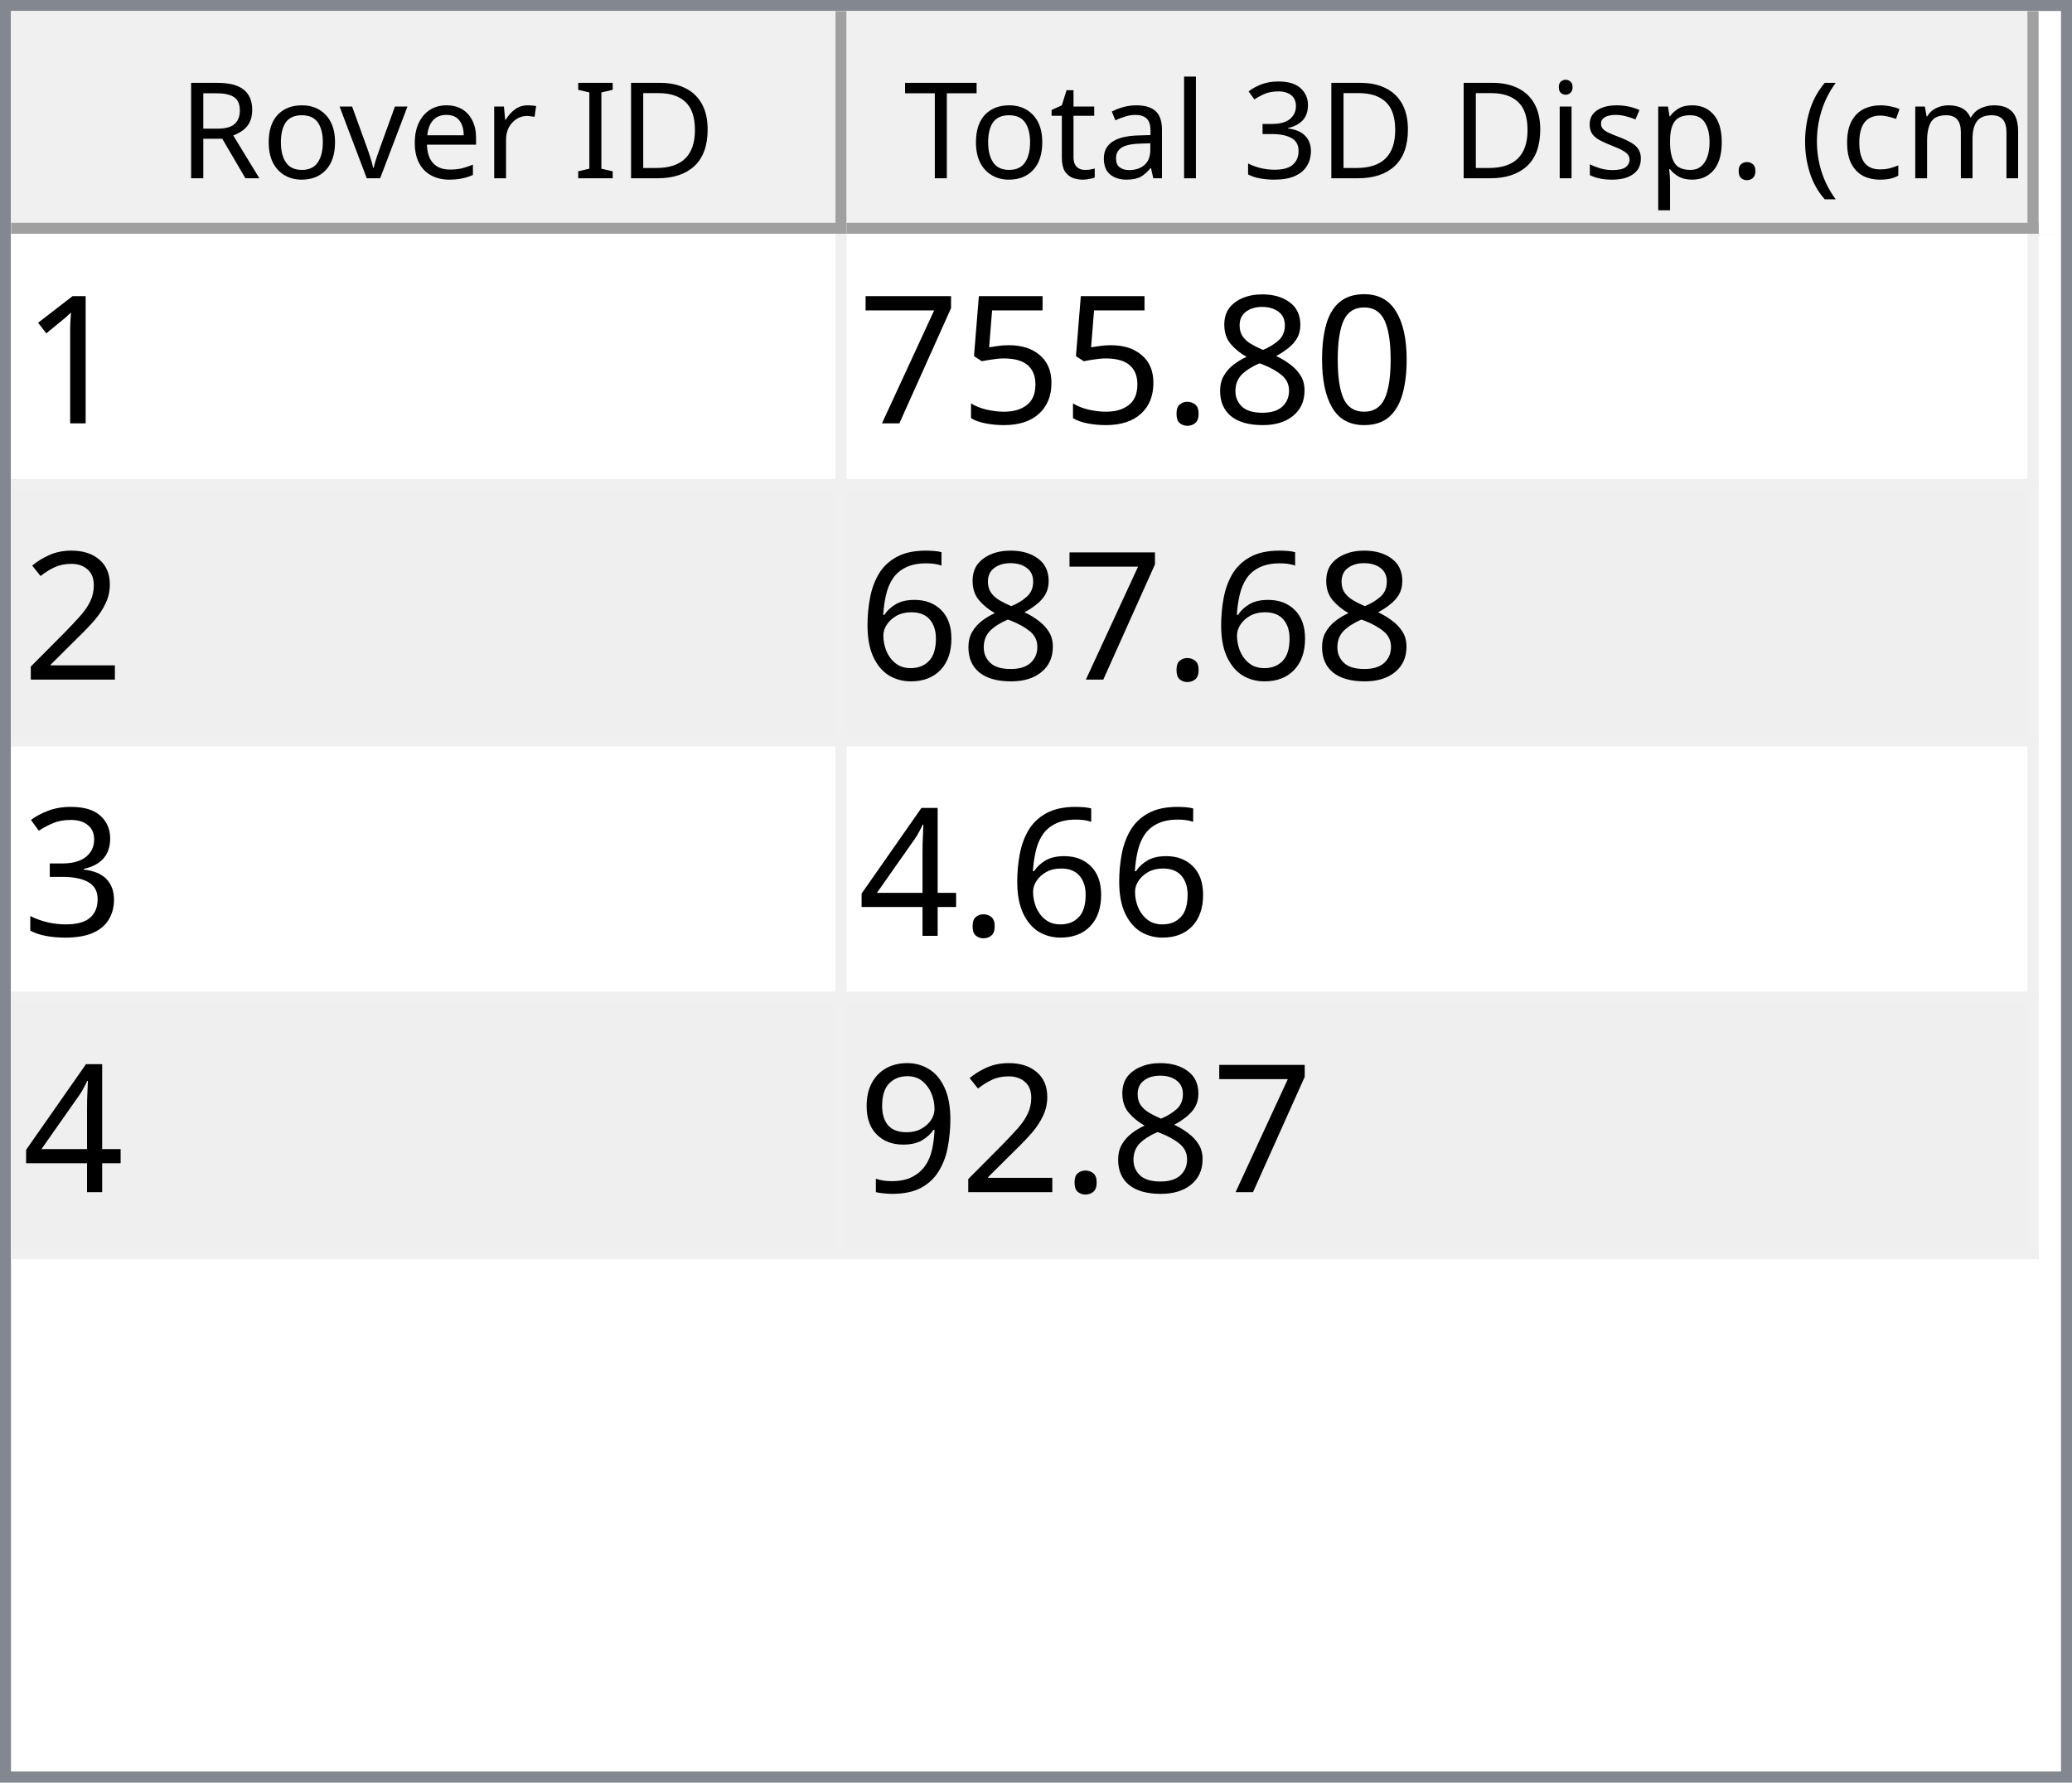
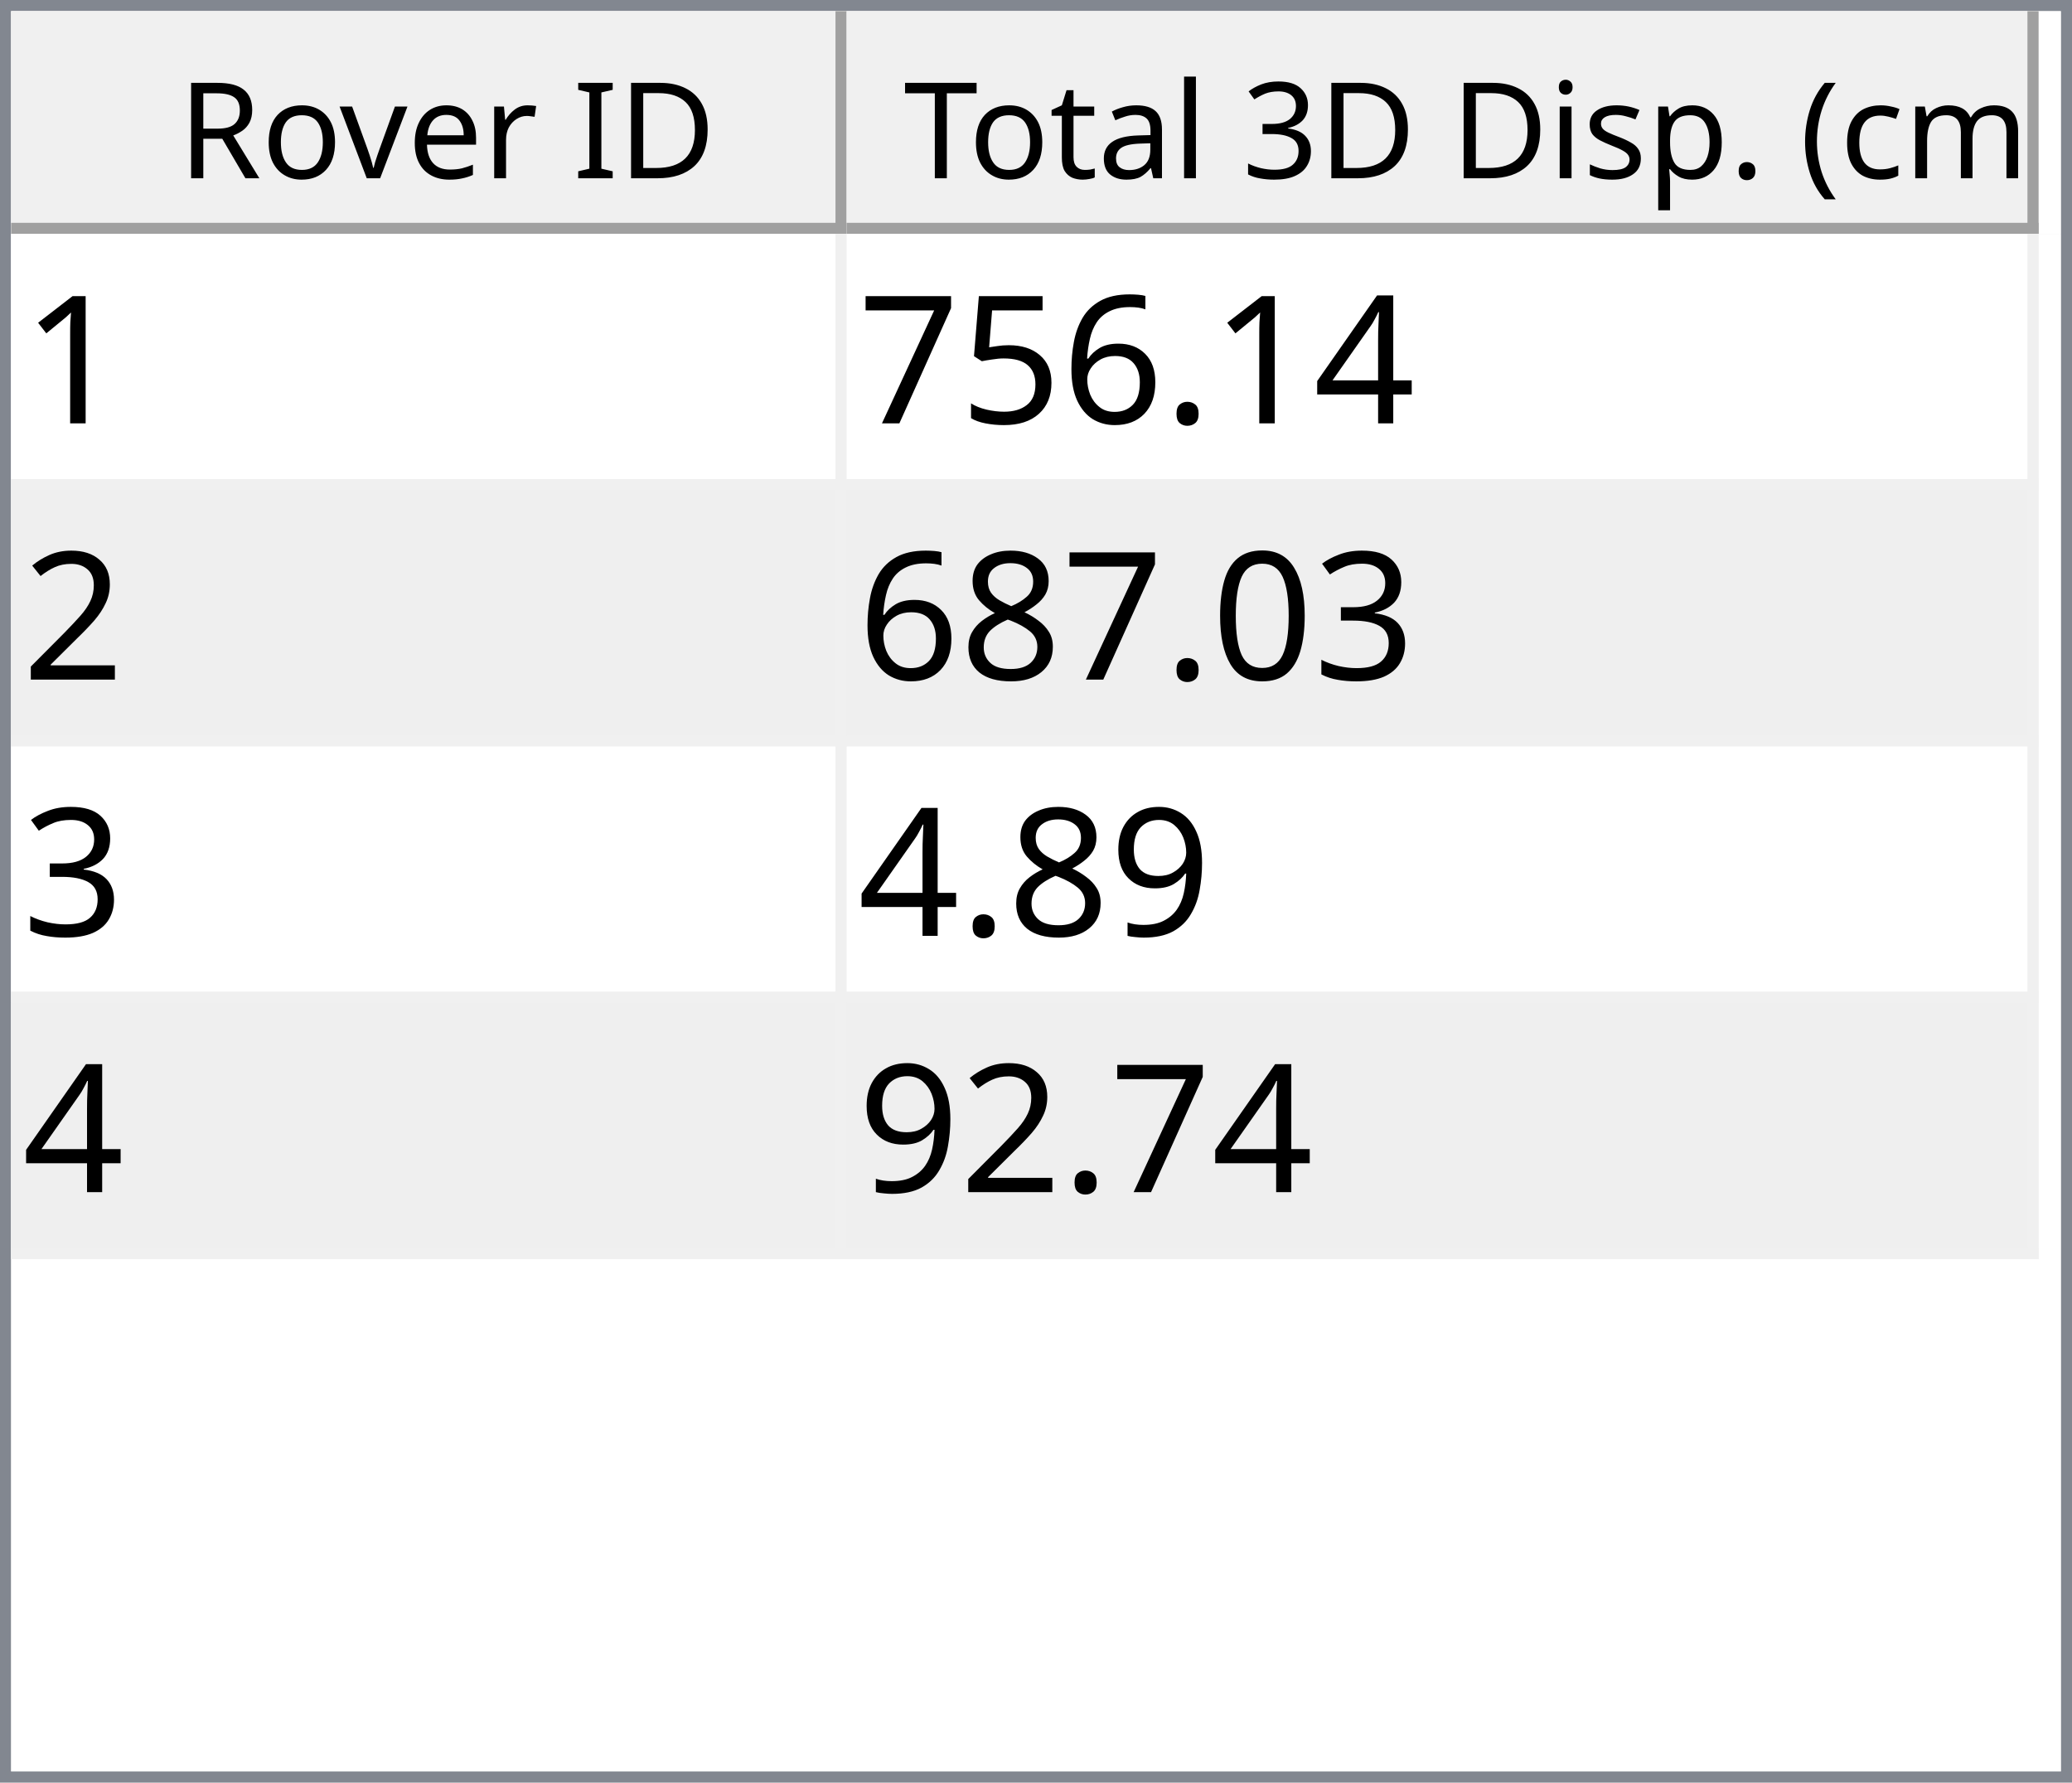
<svg xmlns="http://www.w3.org/2000/svg" style="fill-opacity:1; color-rendering:auto; color-interpolation:auto; text-rendering:auto; stroke:black; stroke-linecap:square; stroke-miterlimit:10; shape-rendering:auto; stroke-opacity:1; fill:black; stroke-dasharray:none; font-weight:normal; stroke-width:1; font-family:'Dialog'; font-style:normal; stroke-linejoin:miter; font-size:12px; stroke-dashoffset:0; image-rendering:auto;" width="186" height="160">
  <defs id="genericDefs" />
  <g>
    <defs id="defs1">
      <clipPath clipPathUnits="userSpaceOnUse" id="clipPath1">
        <path d="M0 0 L186 0 L186 160 L0 160 L0 0 Z" />
      </clipPath>
      <clipPath clipPathUnits="userSpaceOnUse" id="clipPath2">
        <path d="M0 0 L0 160 L186 160 L186 0 Z" />
      </clipPath>
      <clipPath clipPathUnits="userSpaceOnUse" id="clipPath3">
        <path d="M0 0 L0 20 L184 20 L184 0 Z" />
      </clipPath>
      <clipPath clipPathUnits="userSpaceOnUse" id="clipPath4">
        <path d="M0 0 L0 20 L75 20 L75 0 Z" />
      </clipPath>
      <clipPath clipPathUnits="userSpaceOnUse" id="clipPath5">
        <path d="M1 1 L1 19 L74 19 L74 1 Z" />
      </clipPath>
      <clipPath clipPathUnits="userSpaceOnUse" id="clipPath6">
        <path d="M0 0 L0 18 L73 18 L73 0 Z" />
      </clipPath>
      <clipPath clipPathUnits="userSpaceOnUse" id="clipPath7">
        <path d="M-0.5 -0.5 L-0.5 19.5 L74.5 19.5 L74.5 -0.5 Z" />
      </clipPath>
      <clipPath clipPathUnits="userSpaceOnUse" id="clipPath8">
        <path d="M0 0 L0 20 L107 20 L107 0 Z" />
      </clipPath>
      <clipPath clipPathUnits="userSpaceOnUse" id="clipPath9">
        <path d="M1 1 L1 19 L106 19 L106 1 Z" />
      </clipPath>
      <clipPath clipPathUnits="userSpaceOnUse" id="clipPath10">
        <path d="M0 0 L0 18 L105 18 L105 0 Z" />
      </clipPath>
      <clipPath clipPathUnits="userSpaceOnUse" id="clipPath11">
        <path d="M-0.5 -0.5 L-0.5 19.5 L106.5 19.5 L106.5 -0.5 Z" />
      </clipPath>
      <clipPath clipPathUnits="userSpaceOnUse" id="clipPath12">
        <path d="M0 0 L0 138 L184 138 L184 0 Z" />
      </clipPath>
      <clipPath clipPathUnits="userSpaceOnUse" id="clipPath13">
        <path d="M0 0 L0 92 L182 92 L182 0 Z" />
      </clipPath>
      <clipPath clipPathUnits="userSpaceOnUse" id="clipPath14">
        <path d="M-0.5 -0.5 L-0.5 91.5 L181.5 91.5 L181.5 -0.5 Z" />
      </clipPath>
      <clipPath clipPathUnits="userSpaceOnUse" id="clipPath15">
        <path d="M0 0 L0 22 L74 22 L74 0 Z" />
      </clipPath>
      <clipPath clipPathUnits="userSpaceOnUse" id="clipPath16">
        <path d="M0 0 L0 22 L106 22 L106 0 Z" />
      </clipPath>
      <font horiz-adv-x="64.551" id="font1">
        <font-face ascent="107.91" descent="25.098" units-per-em="100" style="font-style:normal; font-family:Segoe UI; font-weight:normal;" />
        <missing-glyph horiz-adv-x="64.551" d="M8.109 0 L8.109 68.266 L56.453 68.266 L56.453 0 L8.109 0 ZM15.328 7.234 L49.219 7.234 L49.219 61.031 L15.328 61.031 L15.328 7.234 Z" />
        <glyph unicode="D" horiz-adv-x="70.117" d="M9.188 0 L9.188 70.016 L28.516 70.016 Q65.531 70.016 65.531 35.891 Q65.531 19.672 55.25 9.836 Q44.969 0 27.734 0 L9.188 0 ZM17.391 62.594 L17.391 7.422 L27.828 7.422 Q41.609 7.422 49.273 14.797 Q56.938 22.172 56.938 35.688 Q56.938 62.594 28.328 62.594 L17.391 62.594 Z" />
        <glyph unicode="I" horiz-adv-x="26.611" d="M17.391 0 L9.188 0 L9.188 70.016 L17.391 70.016 L17.391 0 Z" />
        <glyph unicode=" " horiz-adv-x="27.393" d="" />
        <glyph unicode="r" horiz-adv-x="34.766" d="M34.188 41.891 Q32.078 43.5 28.125 43.5 Q23 43.5 19.555 38.672 Q16.109 33.844 16.109 25.484 L16.109 0 L8.109 0 L8.109 50 L16.109 50 L16.109 39.703 L16.312 39.703 Q18.016 44.969 21.531 47.922 Q25.047 50.875 29.391 50.875 Q32.516 50.875 34.188 50.203 L34.188 41.891 Z" />
        <glyph unicode="e" horiz-adv-x="52.295" d="M48.297 23 L12.984 23 Q13.188 14.656 17.484 10.109 Q21.781 5.562 29.297 5.562 Q37.75 5.562 44.828 11.141 L44.828 3.609 Q38.234 -1.172 27.391 -1.172 Q16.797 -1.172 10.742 5.641 Q4.688 12.453 4.688 24.812 Q4.688 36.469 11.305 43.82 Q17.922 51.172 27.734 51.172 Q37.547 51.172 42.922 44.828 Q48.297 38.484 48.297 27.203 L48.297 23 ZM40.094 29.781 Q40.047 36.719 36.75 40.578 Q33.453 44.438 27.594 44.438 Q21.922 44.438 17.969 40.383 Q14.016 36.328 13.094 29.781 L40.094 29.781 Z" />
        <glyph unicode="v" horiz-adv-x="47.9" d="M47.406 50 L27.484 0 L19.625 0 L0.688 50 L9.469 50 L22.172 13.672 Q23.578 9.672 23.922 6.688 L24.125 6.688 Q24.609 10.453 25.688 13.484 L38.969 50 L47.406 50 Z" />
        <glyph unicode="o" horiz-adv-x="58.594" d="M29 -1.172 Q17.922 -1.172 11.305 5.836 Q4.688 12.844 4.688 24.422 Q4.688 37.016 11.57 44.094 Q18.453 51.172 30.172 51.172 Q41.359 51.172 47.633 44.289 Q53.906 37.406 53.906 25.203 Q53.906 13.234 47.141 6.031 Q40.375 -1.172 29 -1.172 ZM29.594 44.438 Q21.875 44.438 17.383 39.188 Q12.891 33.938 12.891 24.703 Q12.891 15.828 17.43 10.695 Q21.969 5.562 29.594 5.562 Q37.359 5.562 41.531 10.594 Q45.703 15.625 45.703 24.906 Q45.703 34.281 41.531 39.359 Q37.359 44.438 29.594 44.438 Z" />
        <glyph unicode="R" horiz-adv-x="59.814" d="M59.375 0 L49.609 0 L37.891 19.625 Q36.281 22.359 34.766 24.289 Q33.25 26.219 31.664 27.438 Q30.078 28.656 28.25 29.219 Q26.422 29.781 24.125 29.781 L17.391 29.781 L17.391 0 L9.188 0 L9.188 70.016 L30.078 70.016 Q34.672 70.016 38.555 68.867 Q42.438 67.719 45.289 65.375 Q48.141 63.031 49.758 59.547 Q51.375 56.062 51.375 51.375 Q51.375 47.703 50.273 44.656 Q49.172 41.609 47.148 39.211 Q45.125 36.812 42.266 35.133 Q39.406 33.453 35.844 32.516 L35.844 32.328 Q37.594 31.547 38.891 30.547 Q40.188 29.547 41.359 28.18 Q42.531 26.812 43.68 25.078 Q44.828 23.344 46.234 21.047 L59.375 0 ZM17.391 62.594 L17.391 37.203 L28.516 37.203 Q31.594 37.203 34.203 38.133 Q36.812 39.062 38.719 40.797 Q40.625 42.531 41.703 45.047 Q42.781 47.562 42.781 50.688 Q42.781 56.297 39.141 59.445 Q35.5 62.594 28.609 62.594 L17.391 62.594 Z" />
        <glyph unicode=")" horiz-adv-x="30.176" d="M8.297 -15.922 L1.172 -15.922 Q16.406 2.344 16.406 26.812 Q16.406 51.469 1.078 70.016 L8.297 70.016 Q23.531 52.156 23.531 26.703 Q23.531 1.375 8.297 -15.922 Z" />
        <glyph unicode="m" horiz-adv-x="86.133" d="M79.109 0 L71.094 0 L71.094 28.719 Q71.094 37.016 68.531 40.727 Q65.969 44.438 59.906 44.438 Q54.781 44.438 51.195 39.75 Q47.609 35.062 47.609 28.516 L47.609 0 L39.594 0 L39.594 29.688 Q39.594 44.438 28.219 44.438 Q22.953 44.438 19.531 40.016 Q16.109 35.594 16.109 28.516 L16.109 0 L8.109 0 L8.109 50 L16.109 50 L16.109 42.094 L16.312 42.094 Q21.625 51.172 31.844 51.172 Q36.969 51.172 40.773 48.312 Q44.578 45.453 46 40.828 Q51.562 51.172 62.594 51.172 Q79.109 51.172 79.109 30.812 L79.109 0 Z" />
        <glyph unicode="c" horiz-adv-x="46.191" d="M42.188 2.297 Q36.422 -1.172 28.516 -1.172 Q17.828 -1.172 11.258 5.789 Q4.688 12.75 4.688 23.828 Q4.688 36.188 11.766 43.68 Q18.844 51.172 30.672 51.172 Q37.25 51.172 42.281 48.734 L42.281 40.531 Q36.719 44.438 30.375 44.438 Q22.703 44.438 17.797 38.945 Q12.891 33.453 12.891 24.516 Q12.891 15.719 17.508 10.641 Q22.125 5.562 29.891 5.562 Q36.422 5.562 42.188 9.906 L42.188 2.297 Z" />
        <glyph unicode="(" horiz-adv-x="30.176" d="M29.109 -15.922 L21.969 -15.922 Q6.844 1.375 6.844 26.703 Q6.844 52.156 21.969 70.016 L29.203 70.016 Q13.875 51.469 13.875 26.812 Q13.875 2.344 29.109 -15.922 Z" />
        <glyph unicode="." horiz-adv-x="21.68" d="M10.891 -1.078 Q8.641 -1.078 7.055 0.539 Q5.469 2.156 5.469 4.391 Q5.469 6.641 7.055 8.273 Q8.641 9.906 10.891 9.906 Q13.188 9.906 14.797 8.273 Q16.406 6.641 16.406 4.391 Q16.406 2.156 14.797 0.539 Q13.188 -1.078 10.891 -1.078 Z" />
        <glyph unicode="p" horiz-adv-x="58.789" d="M16.312 7.234 L16.109 7.234 L16.109 -23 L8.109 -23 L8.109 50 L16.109 50 L16.109 41.219 L16.312 41.219 Q22.219 51.172 33.594 51.172 Q43.266 51.172 48.688 44.461 Q54.109 37.75 54.109 26.469 Q54.109 13.922 48 6.375 Q41.891 -1.172 31.297 -1.172 Q21.578 -1.172 16.312 7.234 ZM16.109 27.391 L16.109 20.406 Q16.109 14.203 20.141 9.883 Q24.172 5.562 30.375 5.562 Q37.641 5.562 41.773 11.133 Q45.906 16.703 45.906 26.609 Q45.906 34.969 42.047 39.703 Q38.188 44.438 31.594 44.438 Q24.609 44.438 20.359 39.578 Q16.109 34.719 16.109 27.391 Z" />
        <glyph unicode="s" horiz-adv-x="42.432" d="M5.078 1.812 L5.078 10.406 Q11.625 5.562 19.484 5.562 Q30.031 5.562 30.031 12.594 Q30.031 14.594 29.125 15.992 Q28.219 17.391 26.68 18.461 Q25.141 19.531 23.07 20.383 Q21 21.234 18.609 22.172 Q15.281 23.484 12.766 24.828 Q10.25 26.172 8.57 27.859 Q6.891 29.547 6.031 31.695 Q5.172 33.844 5.172 36.719 Q5.172 40.234 6.789 42.945 Q8.406 45.656 11.086 47.484 Q13.766 49.312 17.211 50.242 Q20.656 51.172 24.312 51.172 Q30.812 51.172 35.938 48.922 L35.938 40.828 Q30.422 44.438 23.25 44.438 Q21 44.438 19.195 43.922 Q17.391 43.406 16.094 42.477 Q14.797 41.547 14.086 40.258 Q13.375 38.969 13.375 37.406 Q13.375 35.453 14.086 34.133 Q14.797 32.812 16.164 31.789 Q17.531 30.766 19.484 29.938 Q21.438 29.109 23.922 28.125 Q27.25 26.859 29.883 25.516 Q32.516 24.172 34.375 22.484 Q36.234 20.797 37.234 18.602 Q38.234 16.406 38.234 13.375 Q38.234 9.672 36.602 6.938 Q34.969 4.203 32.234 2.398 Q29.5 0.594 25.93 -0.289 Q22.359 -1.172 18.453 -1.172 Q10.75 -1.172 5.078 1.812 Z" />
        <glyph unicode="i" horiz-adv-x="24.219" d="M12.203 62.703 Q10.062 62.703 8.547 64.164 Q7.031 65.625 7.031 67.875 Q7.031 70.125 8.547 71.609 Q10.062 73.094 12.203 73.094 Q14.406 73.094 15.945 71.609 Q17.484 70.125 17.484 67.875 Q17.484 65.719 15.945 64.211 Q14.406 62.703 12.203 62.703 ZM16.109 0 L8.109 0 L8.109 50 L16.109 50 L16.109 0 Z" />
        <glyph unicode="3" horiz-adv-x="53.906" d="M46.531 19.828 Q46.531 15.094 44.75 11.211 Q42.969 7.328 39.719 4.57 Q36.469 1.812 31.93 0.297 Q27.391 -1.219 21.922 -1.219 Q11.922 -1.219 6 2.594 L6 11.188 Q13.094 5.609 22.219 5.609 Q25.875 5.609 28.828 6.539 Q31.781 7.469 33.906 9.227 Q36.031 10.984 37.18 13.477 Q38.328 15.969 38.328 19.094 Q38.328 32.812 18.797 32.812 L12.984 32.812 L12.984 39.594 L18.5 39.594 Q35.797 39.594 35.797 52.484 Q35.797 64.406 22.609 64.406 Q15.188 64.406 8.688 59.422 L8.688 67.188 Q15.375 71.188 24.609 71.188 Q29 71.188 32.57 69.969 Q36.141 68.75 38.68 66.555 Q41.219 64.359 42.609 61.281 Q44 58.203 44 54.5 Q44 40.672 30.031 36.719 L30.031 36.531 Q33.594 36.141 36.625 34.797 Q39.656 33.453 41.852 31.305 Q44.047 29.156 45.289 26.25 Q46.531 23.344 46.531 19.828 Z" />
        <glyph unicode="l" horiz-adv-x="24.219" d="M16.109 0 L8.109 0 L8.109 74.031 L16.109 74.031 L16.109 0 Z" />
        <glyph unicode="a" horiz-adv-x="50.879" d="M43.891 0 L35.891 0 L35.891 7.812 L35.688 7.812 Q30.469 -1.172 20.312 -1.172 Q12.844 -1.172 8.617 2.781 Q4.391 6.734 4.391 13.281 Q4.391 27.297 20.906 29.594 L35.891 31.688 Q35.891 44.438 25.594 44.438 Q16.547 44.438 9.281 38.281 L9.281 46.484 Q16.656 51.172 26.266 51.172 Q43.891 51.172 43.891 32.516 L43.891 0 ZM35.891 25.297 L23.828 23.641 Q18.266 22.859 15.43 20.875 Q12.594 18.891 12.594 13.875 Q12.594 10.203 15.211 7.883 Q17.828 5.562 22.172 5.562 Q28.125 5.562 32.008 9.742 Q35.891 13.922 35.891 20.312 L35.891 25.297 Z" />
        <glyph unicode="t" horiz-adv-x="33.887" d="M31.297 0.484 Q28.469 -1.078 23.828 -1.078 Q10.688 -1.078 10.688 13.578 L10.688 43.172 L2.094 43.172 L2.094 50 L10.688 50 L10.688 62.203 L18.703 64.797 L18.703 50 L31.297 50 L31.297 43.172 L18.703 43.172 L18.703 14.984 Q18.703 9.969 20.414 7.82 Q22.125 5.672 26.078 5.672 Q29.109 5.672 31.297 7.328 L31.297 0.484 Z" />
        <glyph unicode="T" horiz-adv-x="52.393" d="M50.594 62.594 L30.375 62.594 L30.375 0 L22.172 0 L22.172 62.594 L2 62.594 L2 70.016 L50.594 70.016 L50.594 62.594 Z" />
      </font>
      <font horiz-adv-x="75.0" id="font2">
        <font-face ascent="100.537" descent="21.973" units-per-em="100" style="font-style:normal; font-family:sans-serif; font-weight:normal;" />
        <missing-glyph horiz-adv-x="75.0" d="M12.5 0 L12.5 62.5 L62.5 62.5 L62.5 0 L12.5 0 ZM14.062 1.562 L60.938 1.562 L60.938 60.938 L14.062 60.938 L14.062 1.562 Z" />
        <glyph unicode="1" horiz-adv-x="55.615" d="M37.25 0 L28.469 0 L28.469 56 Q25.297 52.984 20.141 49.953 Q14.984 46.922 10.891 45.406 L10.891 53.906 Q18.266 57.375 23.781 62.305 Q29.297 67.234 31.594 71.875 L37.25 71.875 L37.25 0 Z" />
-         <glyph unicode="0" horiz-adv-x="55.615" d="M4.156 35.297 Q4.156 48 6.766 55.742 Q9.375 63.484 14.523 67.68 Q19.672 71.875 27.484 71.875 Q33.25 71.875 37.594 69.555 Q41.938 67.234 44.773 62.867 Q47.609 58.5 49.219 52.227 Q50.828 45.953 50.828 35.297 Q50.828 22.703 48.242 14.969 Q45.656 7.234 40.508 3.008 Q35.359 -1.219 27.484 -1.219 Q17.141 -1.219 11.234 6.203 Q4.156 15.141 4.156 35.297 ZM13.188 35.297 Q13.188 17.672 17.312 11.836 Q21.438 6 27.484 6 Q33.547 6 37.672 11.859 Q41.797 17.719 41.797 35.297 Q41.797 52.984 37.672 58.789 Q33.547 64.594 27.391 64.594 Q21.344 64.594 17.719 59.469 Q13.188 52.938 13.188 35.297 Z" />
-         <glyph unicode="8" horiz-adv-x="55.615" d="M17.672 38.812 Q12.203 40.828 9.57 44.539 Q6.938 48.25 6.938 53.422 Q6.938 61.234 12.555 66.555 Q18.172 71.875 27.484 71.875 Q36.859 71.875 42.578 66.43 Q48.297 60.984 48.297 53.172 Q48.297 48.188 45.68 44.508 Q43.062 40.828 37.75 38.812 Q44.344 36.672 47.781 31.883 Q51.219 27.094 51.219 20.453 Q51.219 11.281 44.727 5.031 Q38.234 -1.219 27.641 -1.219 Q17.047 -1.219 10.547 5.055 Q4.047 11.328 4.047 20.703 Q4.047 27.688 7.594 32.398 Q11.141 37.109 17.672 38.812 ZM15.922 53.719 Q15.922 48.641 19.195 45.414 Q22.469 42.188 27.688 42.188 Q32.766 42.188 36.016 45.383 Q39.266 48.578 39.266 53.219 Q39.266 58.062 35.914 61.359 Q32.562 64.656 27.594 64.656 Q22.562 64.656 19.242 61.43 Q15.922 58.203 15.922 53.719 ZM13.094 20.656 Q13.094 16.891 14.875 13.375 Q16.656 9.859 20.172 7.93 Q23.688 6 27.734 6 Q34.031 6 38.133 10.055 Q42.234 14.109 42.234 20.359 Q42.234 26.703 38.016 30.859 Q33.797 35.016 27.438 35.016 Q21.234 35.016 17.164 30.914 Q13.094 26.812 13.094 20.656 Z" />
+         <glyph unicode="4" horiz-adv-x="55.615" d="M32.328 0 L32.328 17.141 L1.266 17.141 L1.266 25.203 L33.938 71.578 L41.109 71.578 L41.109 25.203 L50.781 25.203 L50.781 17.141 L41.109 17.141 L41.109 0 L32.328 0 ZM32.328 25.203 L32.328 57.469 L9.906 25.203 L32.328 25.203 Z" />
        <glyph unicode="." horiz-adv-x="27.783" d="M9.078 0 L9.078 10.016 L19.094 10.016 L19.094 0 L9.078 0 Z" />
+         <glyph unicode="6" horiz-adv-x="55.615" d="M49.75 54.047 L41.016 53.375 Q39.844 58.547 37.703 60.891 Q34.125 64.656 28.906 64.656 Q24.703 64.656 21.531 62.312 Q17.391 59.281 14.992 53.469 Q12.594 47.656 12.5 36.922 Q15.672 41.75 20.266 44.094 Q24.859 46.438 29.891 46.438 Q38.672 46.438 44.852 39.969 Q51.031 33.5 51.031 23.25 Q51.031 16.5 48.125 10.719 Q45.219 4.938 40.141 1.859 Q35.062 -1.219 28.609 -1.219 Q17.625 -1.219 10.695 6.859 Q3.766 14.938 3.766 33.5 Q3.766 54.25 11.422 63.672 Q18.109 71.875 29.438 71.875 Q37.891 71.875 43.289 67.141 Q48.688 62.406 49.75 54.047 ZM13.875 23.188 Q13.875 18.656 15.797 14.508 Q17.719 10.359 21.188 8.18 Q24.656 6 28.469 6 Q34.031 6 38.039 10.492 Q42.047 14.984 42.047 22.703 Q42.047 30.125 38.086 34.398 Q34.125 38.672 28.125 38.672 Q22.172 38.672 18.023 34.398 Q13.875 30.125 13.875 23.188 Z" />
        <glyph unicode="5" horiz-adv-x="55.615" d="M4.156 18.75 L13.375 19.531 Q14.406 12.797 18.141 9.398 Q21.875 6 27.156 6 Q33.5 6 37.891 10.789 Q42.281 15.578 42.281 23.484 Q42.281 31 38.062 35.352 Q33.844 39.703 27 39.703 Q22.75 39.703 19.336 37.773 Q15.922 35.844 13.969 32.766 L5.719 33.844 L12.641 70.609 L48.25 70.609 L48.25 62.203 L19.672 62.203 L15.828 42.969 Q22.266 47.469 29.344 47.469 Q38.719 47.469 45.164 40.969 Q51.609 34.469 51.609 24.266 Q51.609 14.547 45.953 7.469 Q39.062 -1.219 27.156 -1.219 Q17.391 -1.219 11.211 4.25 Q5.031 9.719 4.156 18.75 Z" />
        <glyph unicode="7" horiz-adv-x="55.615" d="M4.734 62.203 L4.734 70.656 L51.078 70.656 L51.078 63.812 Q44.234 56.547 37.523 44.484 Q30.812 32.422 27.156 19.672 Q24.516 10.688 23.781 0 L14.75 0 Q14.891 8.453 18.062 20.414 Q21.234 32.375 27.172 43.484 Q33.109 54.594 39.797 62.203 L4.734 62.203 Z" />
        <glyph unicode="2" horiz-adv-x="55.615" d="M50.344 8.453 L50.344 0 L3.031 0 Q2.938 3.172 4.047 6.109 Q5.859 10.938 9.836 15.625 Q13.812 20.312 21.344 26.469 Q33.016 36.031 37.117 41.625 Q41.219 47.219 41.219 52.203 Q41.219 57.422 37.477 61.008 Q33.734 64.594 27.734 64.594 Q21.391 64.594 17.578 60.789 Q13.766 56.984 13.719 50.25 L4.688 51.172 Q5.609 61.281 11.664 66.578 Q17.719 71.875 27.938 71.875 Q38.234 71.875 44.242 66.164 Q50.25 60.453 50.25 52 Q50.25 47.703 48.492 43.555 Q46.734 39.406 42.656 34.812 Q38.578 30.219 29.109 22.219 Q21.188 15.578 18.945 13.211 Q16.703 10.844 15.234 8.453 L50.344 8.453 Z" />
-         <glyph unicode="6" horiz-adv-x="55.615" d="M49.75 54.047 L41.016 53.375 Q39.844 58.547 37.703 60.891 Q34.125 64.656 28.906 64.656 Q24.703 64.656 21.531 62.312 Q17.391 59.281 14.992 53.469 Q12.594 47.656 12.5 36.922 Q15.672 41.75 20.266 44.094 Q24.859 46.438 29.891 46.438 Q38.672 46.438 44.852 39.969 Q51.031 33.5 51.031 23.25 Q51.031 16.5 48.125 10.719 Q45.219 4.938 40.141 1.859 Q35.062 -1.219 28.609 -1.219 Q17.625 -1.219 10.695 6.859 Q3.766 14.938 3.766 33.5 Q3.766 54.25 11.422 63.672 Q18.109 71.875 29.438 71.875 Q37.891 71.875 43.289 67.141 Q48.688 62.406 49.75 54.047 ZM13.875 23.188 Q13.875 18.656 15.797 14.508 Q17.719 10.359 21.188 8.18 Q24.656 6 28.469 6 Q34.031 6 38.039 10.492 Q42.047 14.984 42.047 22.703 Q42.047 30.125 38.086 34.398 Q34.125 38.672 28.125 38.672 Q22.172 38.672 18.023 34.398 Q13.875 30.125 13.875 23.188 Z" />
        <glyph unicode="3" horiz-adv-x="55.615" d="M4.203 18.891 L12.984 20.062 Q14.5 12.594 18.141 9.297 Q21.781 6 27 6 Q33.203 6 37.477 10.297 Q41.75 14.594 41.75 20.953 Q41.75 27 37.797 30.93 Q33.844 34.859 27.734 34.859 Q25.25 34.859 21.531 33.891 L22.516 41.609 Q23.391 41.5 23.922 41.5 Q29.547 41.5 34.039 44.43 Q38.531 47.359 38.531 53.469 Q38.531 58.297 35.258 61.477 Q31.984 64.656 26.812 64.656 Q21.688 64.656 18.266 61.43 Q14.844 58.203 13.875 51.766 L5.078 53.328 Q6.688 62.156 12.398 67.016 Q18.109 71.875 26.609 71.875 Q32.469 71.875 37.398 69.359 Q42.328 66.844 44.945 62.5 Q47.562 58.156 47.562 53.266 Q47.562 48.641 45.07 44.828 Q42.578 41.016 37.703 38.766 Q44.047 37.312 47.562 32.695 Q51.078 28.078 51.078 21.141 Q51.078 11.766 44.242 5.25 Q37.406 -1.266 26.953 -1.266 Q17.531 -1.266 11.305 4.352 Q5.078 9.969 4.203 18.891 Z" />
-         <glyph unicode="4" horiz-adv-x="55.615" d="M32.328 0 L32.328 17.141 L1.266 17.141 L1.266 25.203 L33.938 71.578 L41.109 71.578 L41.109 25.203 L50.781 25.203 L50.781 17.141 L41.109 17.141 L41.109 0 L32.328 0 ZM32.328 25.203 L32.328 57.469 L9.906 25.203 L32.328 25.203 Z" />
+         <glyph unicode="0" horiz-adv-x="55.615" d="M4.156 35.297 Q4.156 48 6.766 55.742 Q9.375 63.484 14.523 67.68 Q19.672 71.875 27.484 71.875 Q33.25 71.875 37.594 69.555 Q41.938 67.234 44.773 62.867 Q47.609 58.5 49.219 52.227 Q50.828 45.953 50.828 35.297 Q50.828 22.703 48.242 14.969 Q45.656 7.234 40.508 3.008 Q35.359 -1.219 27.484 -1.219 Q17.141 -1.219 11.234 6.203 Q4.156 15.141 4.156 35.297 ZM13.188 35.297 Q13.188 17.672 17.312 11.836 Q21.438 6 27.484 6 Q33.547 6 37.672 11.859 Q41.797 17.719 41.797 35.297 Q41.797 52.984 37.672 58.789 Q33.547 64.594 27.391 64.594 Q21.344 64.594 17.719 59.469 Q13.188 52.938 13.188 35.297 Z" />
+         <glyph unicode="8" horiz-adv-x="55.615" d="M17.672 38.812 Q12.203 40.828 9.57 44.539 Q6.938 48.25 6.938 53.422 Q6.938 61.234 12.555 66.555 Q18.172 71.875 27.484 71.875 Q36.859 71.875 42.578 66.43 Q48.297 60.984 48.297 53.172 Q48.297 48.188 45.68 44.508 Q43.062 40.828 37.75 38.812 Q44.344 36.672 47.781 31.883 Q51.219 27.094 51.219 20.453 Q51.219 11.281 44.727 5.031 Q38.234 -1.219 27.641 -1.219 Q17.047 -1.219 10.547 5.055 Q4.047 11.328 4.047 20.703 Q4.047 27.688 7.594 32.398 Q11.141 37.109 17.672 38.812 ZM15.922 53.719 Q15.922 48.641 19.195 45.414 Q22.469 42.188 27.688 42.188 Q32.766 42.188 36.016 45.383 Q39.266 48.578 39.266 53.219 Q39.266 58.062 35.914 61.359 Q32.562 64.656 27.594 64.656 Q22.562 64.656 19.242 61.43 Q15.922 58.203 15.922 53.719 ZM13.094 20.656 Q13.094 16.891 14.875 13.375 Q16.656 9.859 20.172 7.93 Q23.688 6 27.734 6 Q34.031 6 38.133 10.055 Q42.234 14.109 42.234 20.359 Q42.234 26.703 38.016 30.859 Q33.797 35.016 27.438 35.016 Q21.234 35.016 17.164 30.914 Q13.094 26.812 13.094 20.656 Z" />
        <glyph unicode="9" horiz-adv-x="55.615" d="M5.469 16.547 L13.922 17.328 Q14.984 11.375 18.016 8.688 Q21.047 6 25.781 6 Q29.828 6 32.883 7.859 Q35.938 9.719 37.891 12.82 Q39.844 15.922 41.164 21.195 Q42.484 26.469 42.484 31.938 Q42.484 32.516 42.438 33.688 Q39.797 29.5 35.234 26.883 Q30.672 24.266 25.344 24.266 Q16.453 24.266 10.305 30.711 Q4.156 37.156 4.156 47.703 Q4.156 58.594 10.578 65.234 Q17 71.875 26.656 71.875 Q33.641 71.875 39.43 68.117 Q45.219 64.359 48.219 57.398 Q51.219 50.438 51.219 37.25 Q51.219 23.531 48.242 15.406 Q45.266 7.281 39.383 3.031 Q33.5 -1.219 25.594 -1.219 Q17.188 -1.219 11.867 3.445 Q6.547 8.109 5.469 16.547 ZM41.453 48.141 Q41.453 55.719 37.43 60.156 Q33.406 64.594 27.734 64.594 Q21.875 64.594 17.531 59.812 Q13.188 55.031 13.188 47.406 Q13.188 40.578 17.312 36.305 Q21.438 32.031 27.484 32.031 Q33.594 32.031 37.523 36.305 Q41.453 40.578 41.453 48.141 Z" />
      </font>
    </defs>
    <g style="fill:white; stroke:white;">
      <rect x="0" y="0" width="186" style="clip-path:url(#clipPath1); stroke:none;" height="160" />
    </g>
    <g style="fill:white; text-rendering:optimizeSpeed; color-rendering:optimizeSpeed; image-rendering:optimizeSpeed; shape-rendering:crispEdges; stroke:white; color-interpolation:sRGB;">
      <rect x="0" width="186" height="160" y="0" style="stroke:none;" />
      <path style="stroke:none;" d="M0 160 L186 160 L186 0 L0 0 Z" />
    </g>
    <g style="fill:rgb(240,240,240); font-family:'Segoe UI'; stroke:rgb(240,240,240);">
      <rect x="0" y="0" width="186" style="clip-path:url(#clipPath2); stroke:none;" height="160" />
    </g>
    <g style="fill:rgb(130,135,144); font-family:'Segoe UI'; stroke:rgb(130,135,144);">
      <path d="M0 0 L186 0 L186 160 L0 160 L0 0 ZM1 1 L185 1 L185 159 L1 159 L1 1 Z" style="fill-rule:evenodd; clip-path:url(#clipPath2); stroke:none;" />
    </g>
    <g style="fill:white; font-family:'Segoe UI'; stroke:white;" transform="translate(1,1)">
      <rect x="0" y="0" width="184" style="clip-path:url(#clipPath3); stroke:none;" height="20" />
    </g>
    <g style="fill:rgb(240,240,240); font-family:'Segoe UI'; stroke:rgb(240,240,240);" transform="translate(1,1)">
      <rect x="0" y="0" width="75" style="clip-path:url(#clipPath4); stroke:none;" height="20" />
    </g>
    <g style="font-family:'Segoe UI';" transform="translate(2,2)">
      <text x="14" xml:space="preserve" y="14" style="clip-path:url(#clipPath6); stroke:none;">Rover ID</text>
    </g>
    <g style="fill:rgb(160,160,160); font-family:'Segoe UI'; stroke:rgb(160,160,160); stroke-linejoin:bevel;" transform="translate(1.5,1.5)">
      <line x1="74" x2="74" y1="0" style="fill:none; clip-path:url(#clipPath7);" y2="19" />
    </g>
    <g style="fill:rgb(160,160,160); font-family:'Segoe UI'; stroke:rgb(160,160,160); stroke-linejoin:bevel;" transform="matrix(1,0,0,1,1,1) translate(0.5,0.5)">
      <line x1="0" x2="74" y1="19" style="fill:none; clip-path:url(#clipPath7);" y2="19" />
    </g>
    <g style="fill:rgb(240,240,240); font-family:'Segoe UI'; stroke:rgb(240,240,240);" transform="translate(76,1)">
      <rect x="0" y="0" width="107" style="clip-path:url(#clipPath8); stroke:none;" height="20" />
    </g>
    <g style="font-family:'Segoe UI';" transform="translate(77,2)">
      <text x="1" xml:space="preserve" y="14" style="clip-path:url(#clipPath10); stroke:none;"> Total 3D Disp. (cm)</text>
    </g>
    <g style="fill:rgb(160,160,160); font-family:'Segoe UI'; stroke:rgb(160,160,160); stroke-linejoin:bevel;" transform="translate(76.5,1.5)">
      <line x1="106" x2="106" y1="0" style="fill:none; clip-path:url(#clipPath11);" y2="19" />
    </g>
    <g style="fill:rgb(160,160,160); font-family:'Segoe UI'; stroke:rgb(160,160,160); stroke-linejoin:bevel;" transform="matrix(1,0,0,1,76,1) translate(0.5,0.5)">
      <line x1="0" x2="106" y1="19" style="fill:none; clip-path:url(#clipPath11);" y2="19" />
    </g>
    <g style="fill:white; font-family:'Segoe UI'; stroke:white;" transform="translate(1,21)">
      <rect x="0" y="0" width="184" style="clip-path:url(#clipPath12); stroke:none;" height="138" />
    </g>
    <g style="fill:rgb(240,240,240); font-size:16px; font-family:sans-serif; stroke:rgb(240,240,240);" transform="translate(1,21)">
      <rect x="0" y="0" width="182" style="clip-path:url(#clipPath13); stroke:none;" height="92" />
      <line transform="translate(0.5,0.5)" x1="0" x2="181" y1="22" style="clip-path:url(#clipPath14); fill:none; stroke-linejoin:bevel;" y2="22" />
    </g>
    <g transform="matrix(1,0,0,1,1,21) translate(0.5,0.5)" style="fill:rgb(240,240,240); font-size:16px; font-family:sans-serif; stroke:rgb(240,240,240); stroke-linejoin:bevel;">
      <line x1="0" x2="181" y1="45" style="fill:none; clip-path:url(#clipPath14);" y2="45" />
    </g>
    <g transform="matrix(1,0,0,1,1,21) translate(0.5,0.5)" style="fill:rgb(240,240,240); font-size:16px; font-family:sans-serif; stroke:rgb(240,240,240); stroke-linejoin:bevel;">
      <line x1="0" x2="181" y1="68" style="fill:none; clip-path:url(#clipPath14);" y2="68" />
    </g>
    <g transform="matrix(1,0,0,1,1,21) translate(0.5,0.5)" style="fill:rgb(240,240,240); font-size:16px; font-family:sans-serif; stroke:rgb(240,240,240); stroke-linejoin:bevel;">
      <line x1="0" x2="181" y1="91" style="fill:none; clip-path:url(#clipPath14);" y2="91" />
    </g>
    <g transform="matrix(1,0,0,1,1,21) translate(0.5,0.5)" style="fill:rgb(240,240,240); font-size:16px; font-family:sans-serif; stroke:rgb(240,240,240); stroke-linejoin:bevel;">
      <line x1="74" x2="74" y1="0" style="fill:none; clip-path:url(#clipPath14);" y2="91" />
    </g>
    <g transform="matrix(1,0,0,1,1,21) translate(0.5,0.5)" style="fill:rgb(240,240,240); font-size:16px; font-family:sans-serif; stroke:rgb(240,240,240); stroke-linejoin:bevel;">
      <line x1="181" x2="181" y1="0" style="fill:none; clip-path:url(#clipPath14);" y2="91" />
    </g>
    <g style="fill:white; font-size:16px; font-family:sans-serif; stroke:white;" transform="matrix(1,0,0,1,1,21)">
      <rect x="0" y="0" width="74" style="clip-path:url(#clipPath15); stroke:none;" height="22" />
      <text x="1" y="17" style="fill:black; clip-path:url(#clipPath15); stroke:none;" xml:space="preserve">1</text>
    </g>
    <g style="fill:white; font-size:16px; font-family:sans-serif; stroke:white;" transform="matrix(1,0,0,1,1,21) translate(75,0)">
      <rect x="0" y="0" width="106" style="clip-path:url(#clipPath16); stroke:none;" height="22" />
-       <text x="1" y="17" style="fill:black; clip-path:url(#clipPath16); stroke:none;" xml:space="preserve">755.80</text>
+       <text x="1" y="17" style="fill:black; clip-path:url(#clipPath16); stroke:none;" xml:space="preserve">756.14</text>
    </g>
    <g style="fill:rgb(239,239,239); font-size:16px; font-family:sans-serif; stroke:rgb(239,239,239);" transform="matrix(1,0,0,1,1,21) translate(0,23)">
      <rect x="0" y="0" width="74" style="clip-path:url(#clipPath15); stroke:none;" height="22" />
      <text x="1" y="17" style="fill:black; clip-path:url(#clipPath15); stroke:none;" xml:space="preserve">2</text>
    </g>
    <g style="fill:rgb(239,239,239); font-size:16px; font-family:sans-serif; stroke:rgb(239,239,239);" transform="matrix(1,0,0,1,1,21) translate(75,23)">
      <rect x="0" y="0" width="106" style="clip-path:url(#clipPath16); stroke:none;" height="22" />
-       <text x="1" y="17" style="fill:black; clip-path:url(#clipPath16); stroke:none;" xml:space="preserve">687.68</text>
+       <text x="1" y="17" style="fill:black; clip-path:url(#clipPath16); stroke:none;" xml:space="preserve">687.03</text>
    </g>
    <g style="fill:white; font-size:16px; font-family:sans-serif; stroke:white;" transform="matrix(1,0,0,1,1,21) translate(0,46)">
      <rect x="0" y="0" width="74" style="clip-path:url(#clipPath15); stroke:none;" height="22" />
      <text x="1" y="17" style="fill:black; clip-path:url(#clipPath15); stroke:none;" xml:space="preserve">3</text>
    </g>
    <g style="fill:white; font-size:16px; font-family:sans-serif; stroke:white;" transform="matrix(1,0,0,1,1,21) translate(75,46)">
      <rect x="0" y="0" width="106" style="clip-path:url(#clipPath16); stroke:none;" height="22" />
-       <text x="1" y="17" style="fill:black; clip-path:url(#clipPath16); stroke:none;" xml:space="preserve">4.66</text>
+       <text x="1" y="17" style="fill:black; clip-path:url(#clipPath16); stroke:none;" xml:space="preserve">4.89</text>
    </g>
    <g style="fill:rgb(239,239,239); font-size:16px; font-family:sans-serif; stroke:rgb(239,239,239);" transform="matrix(1,0,0,1,1,21) translate(0,69)">
      <rect x="0" y="0" width="74" style="clip-path:url(#clipPath15); stroke:none;" height="22" />
      <text x="1" y="17" style="fill:black; clip-path:url(#clipPath15); stroke:none;" xml:space="preserve">4</text>
    </g>
    <g style="fill:rgb(239,239,239); font-size:16px; font-family:sans-serif; stroke:rgb(239,239,239);" transform="matrix(1,0,0,1,1,21) translate(75,69)">
      <rect x="0" y="0" width="106" style="clip-path:url(#clipPath16); stroke:none;" height="22" />
-       <text x="1" y="17" style="fill:black; clip-path:url(#clipPath16); stroke:none;" xml:space="preserve">92.87</text>
+       <text x="1" y="17" style="fill:black; clip-path:url(#clipPath16); stroke:none;" xml:space="preserve">92.74</text>
    </g>
  </g>
</svg>
